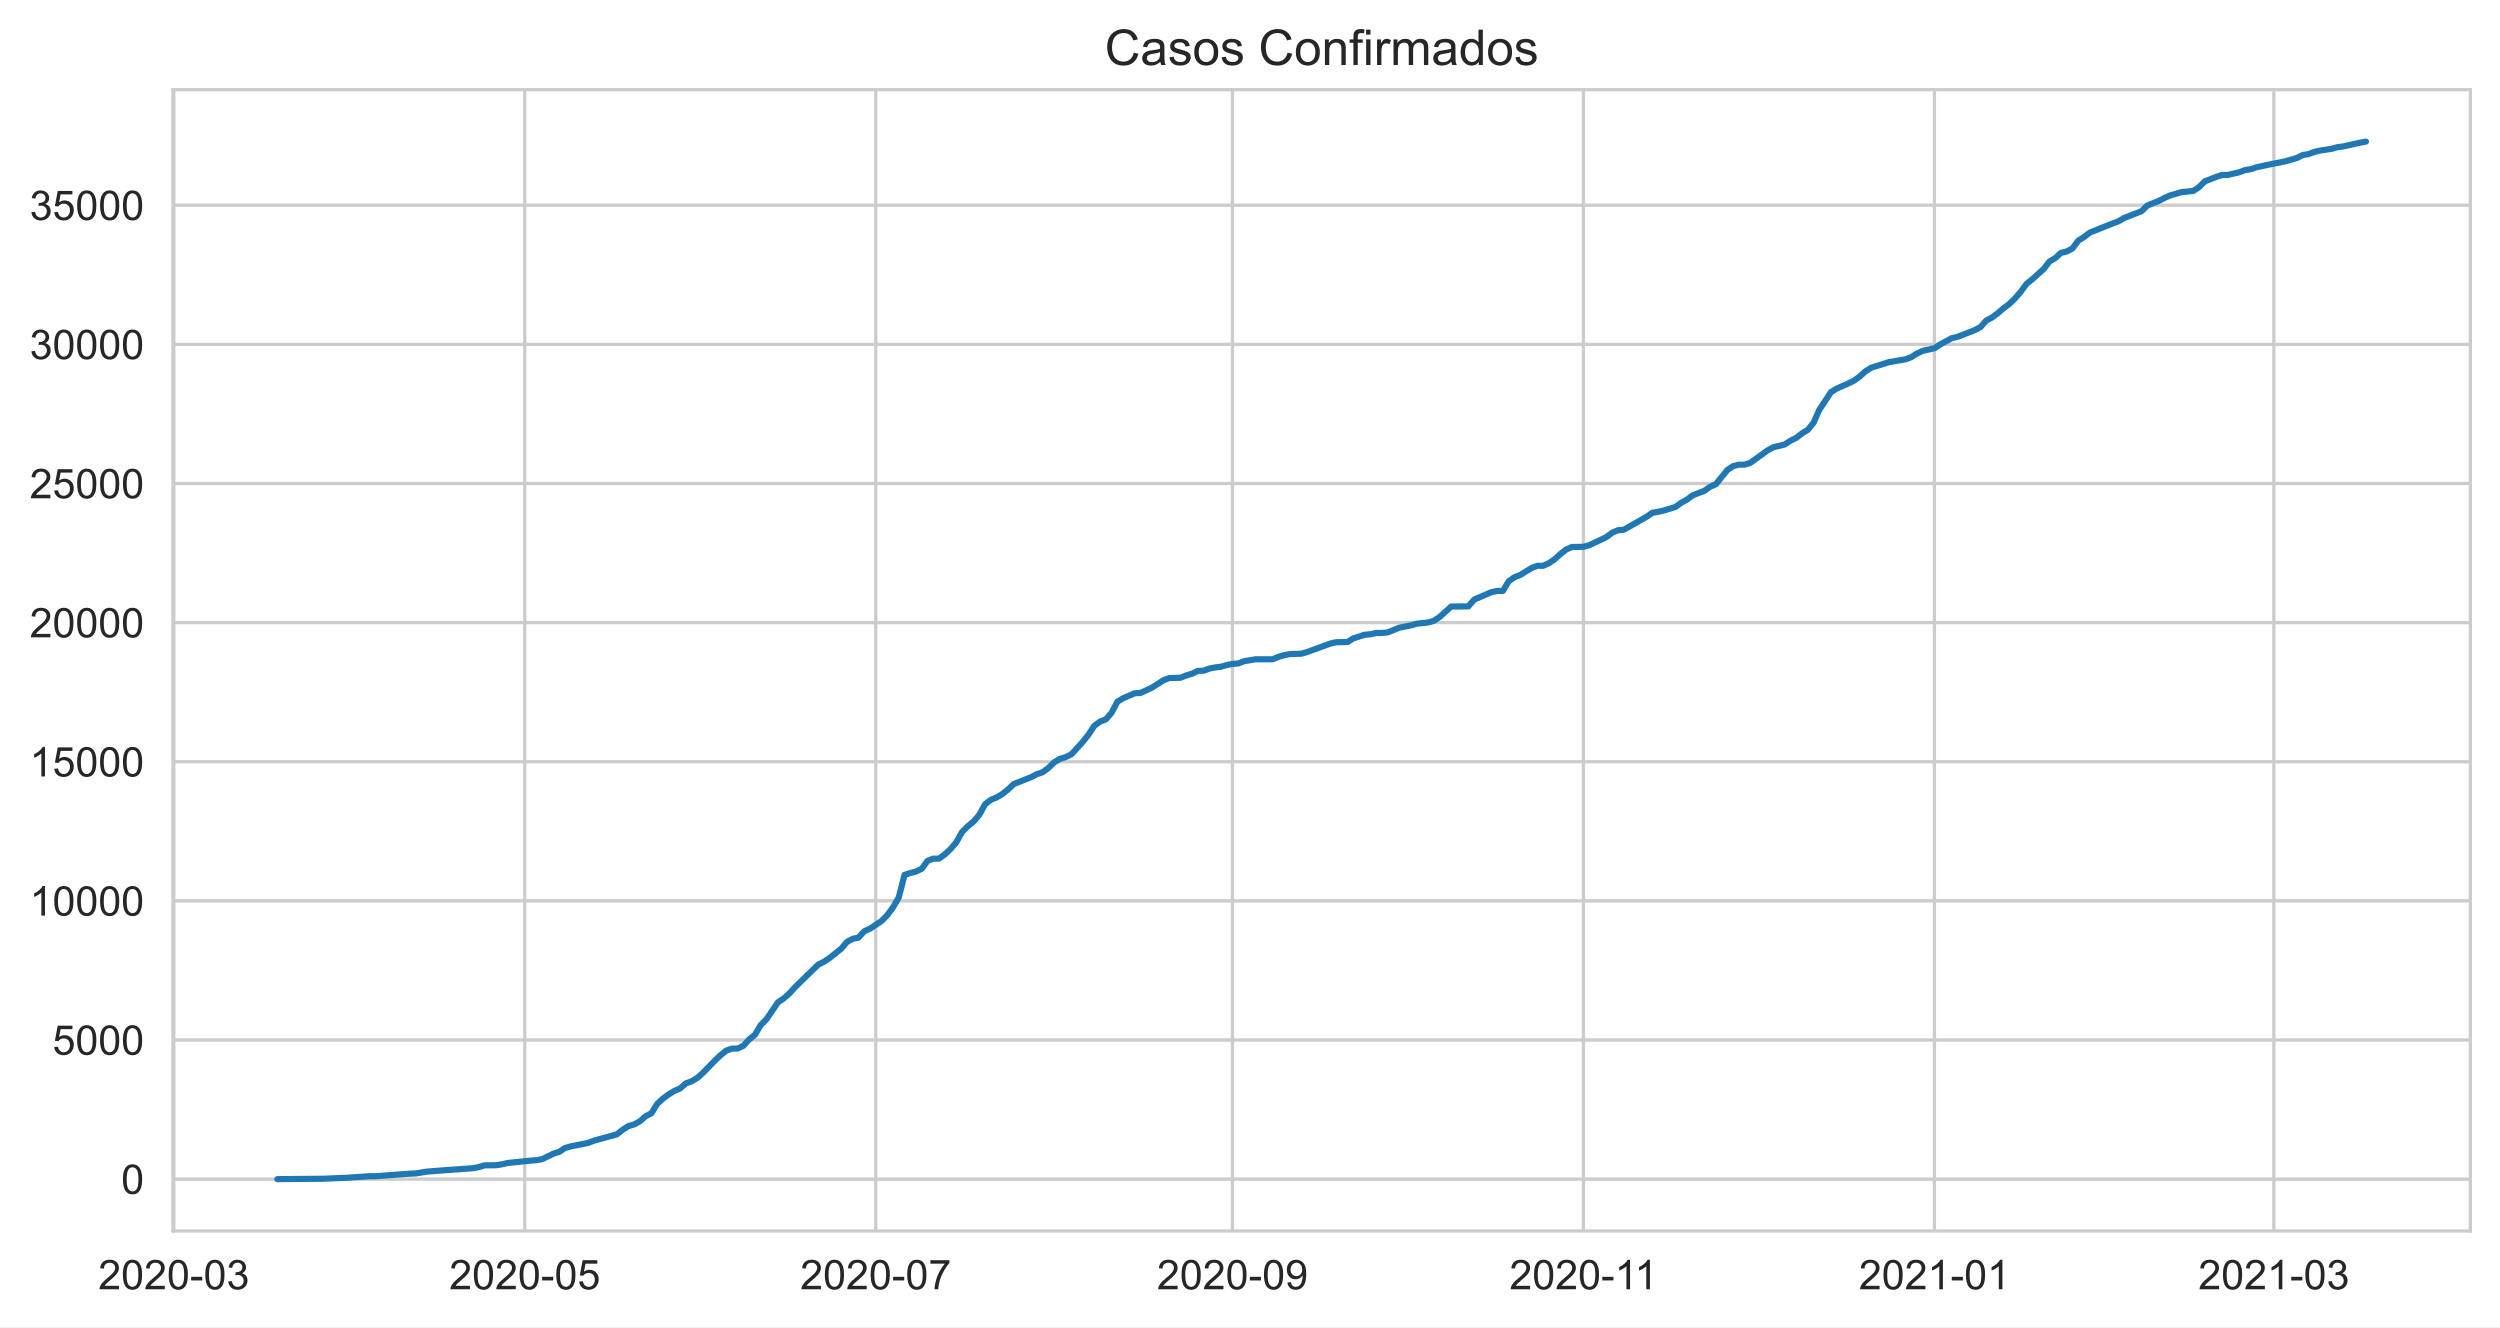
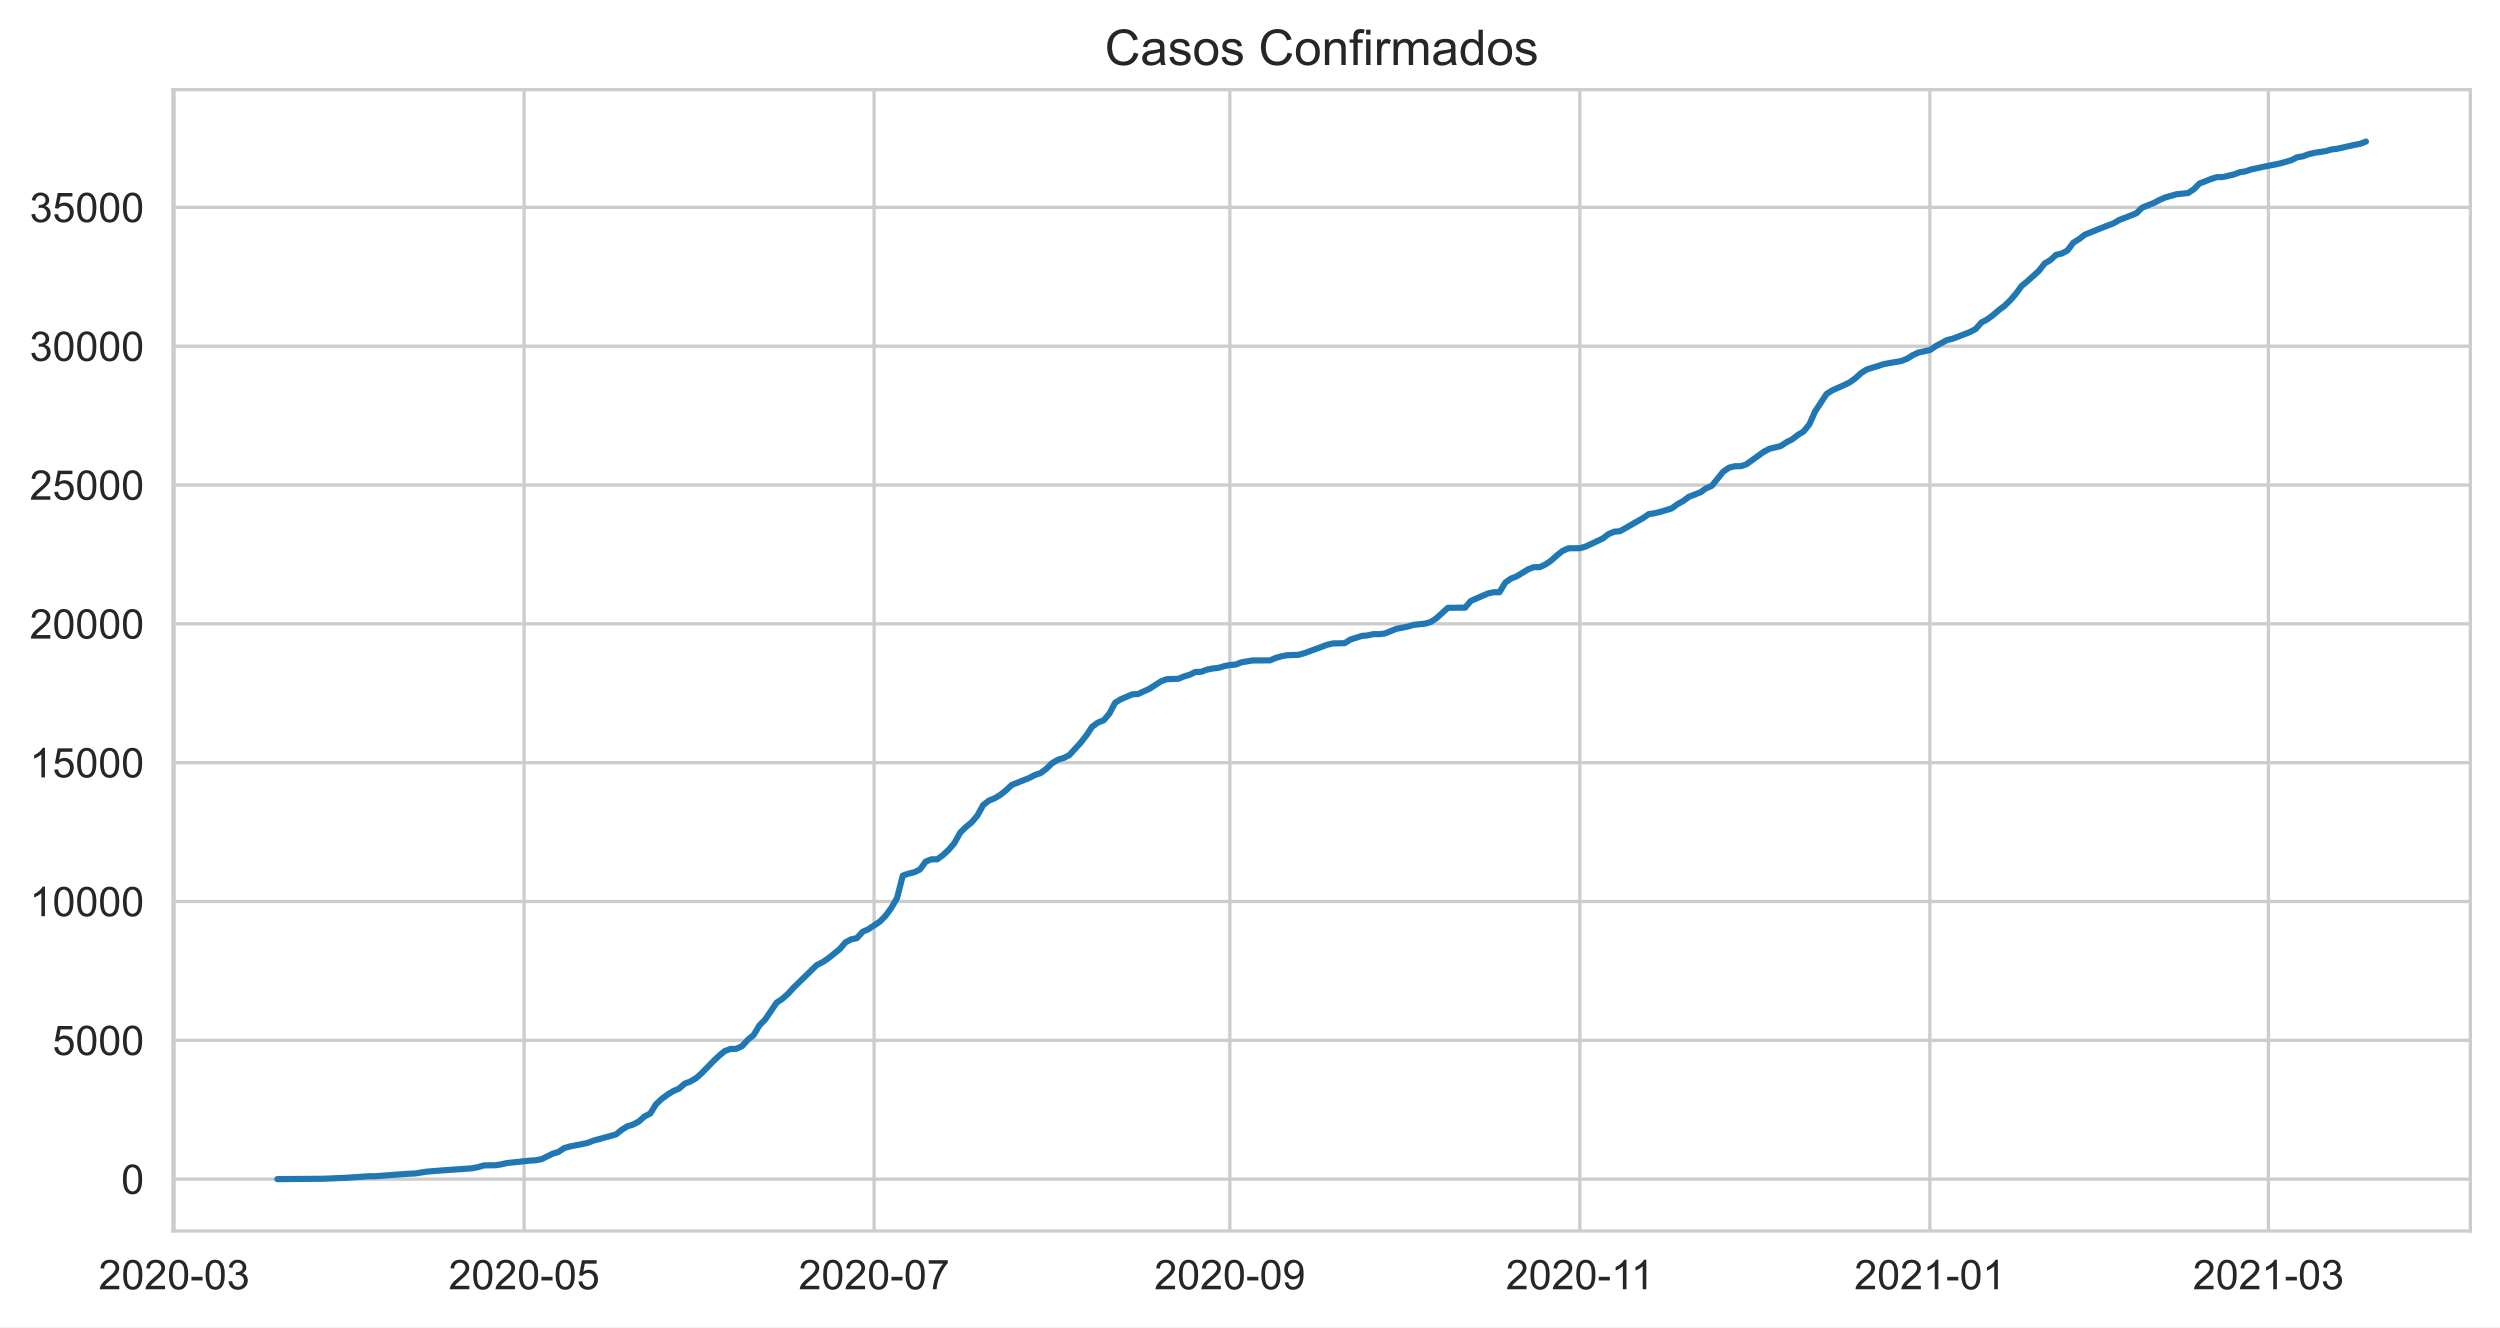
<svg xmlns="http://www.w3.org/2000/svg" xmlns:xlink="http://www.w3.org/1999/xlink" height="322.335pt" version="1.1" viewBox="0 0 607.205 322.335" width="607.205pt">
  <defs>
    <style type="text/css">*{stroke-linecap:butt;stroke-linejoin:round;}</style>
  </defs>
  <g id="figure_1">
    <g id="patch_1">
      <path d="M 0 322.335  L 607.205 322.335  L 607.205 0  L 0 0  z " style="fill:#ffffff;" />
    </g>
    <g id="axes_1">
      <g id="patch_2">
        <path d="M 42.005 298.989  L 600.005 298.989  L 600.005 21.789  L 42.005 21.789  z " style="fill:#ffffff;" />
      </g>
      <g id="matplotlib.axis_1">
        <g id="xtick_1">
          <g id="line2d_1">
-             <path clip-path="url(#p7b1c975d89)" d="M 42.214 298.989  L 42.214 21.789  " style="fill:none;stroke:#cccccc;stroke-linecap:round;stroke-width:0.8;" />
+             <path clip-path="url(#p135335a16a)" d="M 42.283 298.989  L 42.283 21.789  " style="fill:none;stroke:#cccccc;stroke-linecap:round;stroke-width:0.8;" />
          </g>
          <g id="text_1">
-             <g style="fill:#262626;" transform="translate(23.86665 313.1472)scale(0.1 -0.1)">
+             <g style="fill:#262626;" transform="translate(23.93575 313.1472)scale(0.1 -0.1)">
              <defs>
                <path d="M 50.344 8.453  L 50.344 0  L 3.031 0  Q 2.938 3.172 4.047 6.109  Q 5.859 10.938 9.828 15.625  Q 13.812 20.312 21.344 26.469  Q 33.016 36.031 37.109 41.625  Q 41.219 47.219 41.219 52.203  Q 41.219 57.422 37.469 61  Q 33.734 64.594 27.734 64.594  Q 21.391 64.594 17.578 60.781  Q 13.766 56.984 13.719 50.25  L 4.688 51.172  Q 5.609 61.281 11.656 66.578  Q 17.719 71.875 27.938 71.875  Q 38.234 71.875 44.234 66.156  Q 50.25 60.453 50.25 52  Q 50.25 47.703 48.484 43.547  Q 46.734 39.406 42.656 34.812  Q 38.578 30.219 29.109 22.219  Q 21.188 15.578 18.938 13.203  Q 16.703 10.844 15.234 8.453  z " id="ArialMT-50" />
                <path d="M 4.156 35.297  Q 4.156 48 6.766 55.734  Q 9.375 63.484 14.516 67.672  Q 19.672 71.875 27.484 71.875  Q 33.25 71.875 37.594 69.547  Q 41.938 67.234 44.766 62.859  Q 47.609 58.5 49.219 52.219  Q 50.828 45.953 50.828 35.297  Q 50.828 22.703 48.234 14.969  Q 45.656 7.234 40.5 3  Q 35.359 -1.219 27.484 -1.219  Q 17.141 -1.219 11.234 6.203  Q 4.156 15.141 4.156 35.297  z M 13.188 35.297  Q 13.188 17.672 17.312 11.828  Q 21.438 6 27.484 6  Q 33.547 6 37.672 11.859  Q 41.797 17.719 41.797 35.297  Q 41.797 52.984 37.672 58.781  Q 33.547 64.594 27.391 64.594  Q 21.344 64.594 17.719 59.469  Q 13.188 52.938 13.188 35.297  z " id="ArialMT-48" />
                <path d="M 3.172 21.484  L 3.172 30.328  L 30.172 30.328  L 30.172 21.484  z " id="ArialMT-45" />
                <path d="M 4.203 18.891  L 12.984 20.062  Q 14.5 12.594 18.141 9.297  Q 21.781 6 27 6  Q 33.203 6 37.469 10.297  Q 41.75 14.594 41.75 20.953  Q 41.75 27 37.797 30.922  Q 33.844 34.859 27.734 34.859  Q 25.25 34.859 21.531 33.891  L 22.516 41.609  Q 23.391 41.5 23.922 41.5  Q 29.547 41.5 34.031 44.422  Q 38.531 47.359 38.531 53.469  Q 38.531 58.297 35.25 61.469  Q 31.984 64.656 26.812 64.656  Q 21.688 64.656 18.266 61.422  Q 14.844 58.203 13.875 51.766  L 5.078 53.328  Q 6.688 62.156 12.391 67.016  Q 18.109 71.875 26.609 71.875  Q 32.469 71.875 37.391 69.359  Q 42.328 66.844 44.938 62.5  Q 47.562 58.156 47.562 53.266  Q 47.562 48.641 45.062 44.828  Q 42.578 41.016 37.703 38.766  Q 44.047 37.312 47.562 32.688  Q 51.078 28.078 51.078 21.141  Q 51.078 11.766 44.234 5.25  Q 37.406 -1.266 26.953 -1.266  Q 17.531 -1.266 11.297 4.344  Q 5.078 9.969 4.203 18.891  z " id="ArialMT-51" />
              </defs>
              <use xlink:href="#ArialMT-50" />
              <use x="55.615" xlink:href="#ArialMT-48" />
              <use x="111.23" xlink:href="#ArialMT-50" />
              <use x="166.846" xlink:href="#ArialMT-48" />
              <use x="222.461" xlink:href="#ArialMT-45" />
              <use x="255.762" xlink:href="#ArialMT-48" />
              <use x="311.377" xlink:href="#ArialMT-51" />
            </g>
          </g>
        </g>
        <g id="xtick_2">
          <g id="line2d_2">
-             <path clip-path="url(#p7b1c975d89)" d="M 127.458 298.989  L 127.458 21.789  " style="fill:none;stroke:#cccccc;stroke-linecap:round;stroke-width:0.8;" />
+             <path clip-path="url(#p135335a16a)" d="M 127.293 298.989  L 127.293 21.789  " style="fill:none;stroke:#cccccc;stroke-linecap:round;stroke-width:0.8;" />
          </g>
          <g id="text_2">
-             <g style="fill:#262626;" transform="translate(109.1108 313.1472)scale(0.1 -0.1)">
+             <g style="fill:#262626;" transform="translate(108.9457 313.1472)scale(0.1 -0.1)">
              <defs>
                <path d="M 4.156 18.75  L 13.375 19.531  Q 14.406 12.797 18.141 9.391  Q 21.875 6 27.156 6  Q 33.5 6 37.891 10.781  Q 42.281 15.578 42.281 23.484  Q 42.281 31 38.062 35.344  Q 33.844 39.703 27 39.703  Q 22.75 39.703 19.328 37.766  Q 15.922 35.844 13.969 32.766  L 5.719 33.844  L 12.641 70.609  L 48.25 70.609  L 48.25 62.203  L 19.672 62.203  L 15.828 42.969  Q 22.266 47.469 29.344 47.469  Q 38.719 47.469 45.156 40.969  Q 51.609 34.469 51.609 24.266  Q 51.609 14.547 45.953 7.469  Q 39.062 -1.219 27.156 -1.219  Q 17.391 -1.219 11.203 4.25  Q 5.031 9.719 4.156 18.75  z " id="ArialMT-53" />
              </defs>
              <use xlink:href="#ArialMT-50" />
              <use x="55.615" xlink:href="#ArialMT-48" />
              <use x="111.23" xlink:href="#ArialMT-50" />
              <use x="166.846" xlink:href="#ArialMT-48" />
              <use x="222.461" xlink:href="#ArialMT-45" />
              <use x="255.762" xlink:href="#ArialMT-48" />
              <use x="311.377" xlink:href="#ArialMT-53" />
            </g>
          </g>
        </g>
        <g id="xtick_3">
          <g id="line2d_3">
-             <path clip-path="url(#p7b1c975d89)" d="M 212.703 298.989  L 212.703 21.789  " style="fill:none;stroke:#cccccc;stroke-linecap:round;stroke-width:0.8;" />
+             <path clip-path="url(#p135335a16a)" d="M 212.303 298.989  L 212.303 21.789  " style="fill:none;stroke:#cccccc;stroke-linecap:round;stroke-width:0.8;" />
          </g>
          <g id="text_3">
-             <g style="fill:#262626;" transform="translate(194.355 313.1472)scale(0.1 -0.1)">
+             <g style="fill:#262626;" transform="translate(193.9557 313.1472)scale(0.1 -0.1)">
              <defs>
                <path d="M 4.734 62.203  L 4.734 70.656  L 51.078 70.656  L 51.078 63.812  Q 44.234 56.547 37.516 44.484  Q 30.812 32.422 27.156 19.672  Q 24.516 10.688 23.781 0  L 14.75 0  Q 14.891 8.453 18.062 20.406  Q 21.234 32.375 27.172 43.484  Q 33.109 54.594 39.797 62.203  z " id="ArialMT-55" />
              </defs>
              <use xlink:href="#ArialMT-50" />
              <use x="55.615" xlink:href="#ArialMT-48" />
              <use x="111.23" xlink:href="#ArialMT-50" />
              <use x="166.846" xlink:href="#ArialMT-48" />
              <use x="222.461" xlink:href="#ArialMT-45" />
              <use x="255.762" xlink:href="#ArialMT-48" />
              <use x="311.377" xlink:href="#ArialMT-55" />
            </g>
          </g>
        </g>
        <g id="xtick_4">
          <g id="line2d_4">
-             <path clip-path="url(#p7b1c975d89)" d="M 299.344 298.989  L 299.344 21.789  " style="fill:none;stroke:#cccccc;stroke-linecap:round;stroke-width:0.8;" />
+             <path clip-path="url(#p135335a16a)" d="M 298.707 298.989  L 298.707 21.789  " style="fill:none;stroke:#cccccc;stroke-linecap:round;stroke-width:0.8;" />
          </g>
          <g id="text_4">
-             <g style="fill:#262626;" transform="translate(280.9966 313.1472)scale(0.1 -0.1)">
+             <g style="fill:#262626;" transform="translate(280.3593 313.1472)scale(0.1 -0.1)">
              <defs>
                <path d="M 5.469 16.547  L 13.922 17.328  Q 14.984 11.375 18.016 8.688  Q 21.047 6 25.781 6  Q 29.828 6 32.875 7.859  Q 35.938 9.719 37.891 12.812  Q 39.844 15.922 41.156 21.188  Q 42.484 26.469 42.484 31.938  Q 42.484 32.516 42.438 33.688  Q 39.797 29.5 35.234 26.875  Q 30.672 24.266 25.344 24.266  Q 16.453 24.266 10.297 30.703  Q 4.156 37.156 4.156 47.703  Q 4.156 58.594 10.578 65.234  Q 17 71.875 26.656 71.875  Q 33.641 71.875 39.422 68.109  Q 45.219 64.359 48.219 57.391  Q 51.219 50.438 51.219 37.25  Q 51.219 23.531 48.234 15.406  Q 45.266 7.281 39.375 3.031  Q 33.5 -1.219 25.594 -1.219  Q 17.188 -1.219 11.859 3.438  Q 6.547 8.109 5.469 16.547  z M 41.453 48.141  Q 41.453 55.719 37.422 60.156  Q 33.406 64.594 27.734 64.594  Q 21.875 64.594 17.531 59.812  Q 13.188 55.031 13.188 47.406  Q 13.188 40.578 17.312 36.297  Q 21.438 32.031 27.484 32.031  Q 33.594 32.031 37.516 36.297  Q 41.453 40.578 41.453 48.141  z " id="ArialMT-57" />
              </defs>
              <use xlink:href="#ArialMT-50" />
              <use x="55.615" xlink:href="#ArialMT-48" />
              <use x="111.23" xlink:href="#ArialMT-50" />
              <use x="166.846" xlink:href="#ArialMT-48" />
              <use x="222.461" xlink:href="#ArialMT-45" />
              <use x="255.762" xlink:href="#ArialMT-48" />
              <use x="311.377" xlink:href="#ArialMT-57" />
            </g>
          </g>
        </g>
        <g id="xtick_5">
          <g id="line2d_5">
-             <path clip-path="url(#p7b1c975d89)" d="M 384.588 298.989  L 384.588 21.789  " style="fill:none;stroke:#cccccc;stroke-linecap:round;stroke-width:0.8;" />
+             <path clip-path="url(#p135335a16a)" d="M 383.717 298.989  L 383.717 21.789  " style="fill:none;stroke:#cccccc;stroke-linecap:round;stroke-width:0.8;" />
          </g>
          <g id="text_5">
-             <g style="fill:#262626;" transform="translate(366.6096 313.1472)scale(0.1 -0.1)">
+             <g style="fill:#262626;" transform="translate(365.7381 313.1472)scale(0.1 -0.1)">
              <defs>
                <path d="M 37.25 0  L 28.469 0  L 28.469 56  Q 25.297 52.984 20.141 49.953  Q 14.984 46.922 10.891 45.406  L 10.891 53.906  Q 18.266 57.375 23.781 62.297  Q 29.297 67.234 31.594 71.875  L 37.25 71.875  z " id="ArialMT-49" />
              </defs>
              <use xlink:href="#ArialMT-50" />
              <use x="55.615" xlink:href="#ArialMT-48" />
              <use x="111.23" xlink:href="#ArialMT-50" />
              <use x="166.846" xlink:href="#ArialMT-48" />
              <use x="222.461" xlink:href="#ArialMT-45" />
              <use x="255.762" xlink:href="#ArialMT-49" />
              <use x="304.002" xlink:href="#ArialMT-49" />
            </g>
          </g>
        </g>
        <g id="xtick_6">
          <g id="line2d_6">
-             <path clip-path="url(#p7b1c975d89)" d="M 469.833 298.989  L 469.833 21.789  " style="fill:none;stroke:#cccccc;stroke-linecap:round;stroke-width:0.8;" />
+             <path clip-path="url(#p135335a16a)" d="M 468.727 298.989  L 468.727 21.789  " style="fill:none;stroke:#cccccc;stroke-linecap:round;stroke-width:0.8;" />
          </g>
          <g id="text_6">
-             <g style="fill:#262626;" transform="translate(451.485 313.1472)scale(0.1 -0.1)">
+             <g style="fill:#262626;" transform="translate(450.3793 313.1472)scale(0.1 -0.1)">
              <use xlink:href="#ArialMT-50" />
              <use x="55.615" xlink:href="#ArialMT-48" />
              <use x="111.23" xlink:href="#ArialMT-50" />
              <use x="166.846" xlink:href="#ArialMT-49" />
              <use x="222.461" xlink:href="#ArialMT-45" />
              <use x="255.762" xlink:href="#ArialMT-48" />
              <use x="311.377" xlink:href="#ArialMT-49" />
            </g>
          </g>
        </g>
        <g id="xtick_7">
          <g id="line2d_7">
-             <path clip-path="url(#p7b1c975d89)" d="M 552.282 298.989  L 552.282 21.789  " style="fill:none;stroke:#cccccc;stroke-linecap:round;stroke-width:0.8;" />
+             <path clip-path="url(#p135335a16a)" d="M 550.95 298.989  L 550.95 21.789  " style="fill:none;stroke:#cccccc;stroke-linecap:round;stroke-width:0.8;" />
          </g>
          <g id="text_7">
-             <g style="fill:#262626;" transform="translate(533.9343 313.1472)scale(0.1 -0.1)">
+             <g style="fill:#262626;" transform="translate(532.6021 313.1472)scale(0.1 -0.1)">
              <use xlink:href="#ArialMT-50" />
              <use x="55.615" xlink:href="#ArialMT-48" />
              <use x="111.23" xlink:href="#ArialMT-50" />
              <use x="166.846" xlink:href="#ArialMT-49" />
              <use x="222.461" xlink:href="#ArialMT-45" />
              <use x="255.762" xlink:href="#ArialMT-48" />
              <use x="311.377" xlink:href="#ArialMT-51" />
            </g>
          </g>
        </g>
      </g>
      <g id="matplotlib.axis_2">
        <g id="ytick_1">
          <g id="line2d_8">
-             <path clip-path="url(#p7b1c975d89)" d="M 42.005 286.389  L 600.005 286.389  " style="fill:none;stroke:#cccccc;stroke-linecap:round;stroke-width:0.8;" />
+             <path clip-path="url(#p135335a16a)" d="M 42.005 286.389  L 600.005 286.389  " style="fill:none;stroke:#cccccc;stroke-linecap:round;stroke-width:0.8;" />
          </g>
          <g id="text_8">
            <g style="fill:#262626;" transform="translate(29.44375 289.9683)scale(0.1 -0.1)">
              <use xlink:href="#ArialMT-48" />
            </g>
          </g>
        </g>
        <g id="ytick_2">
          <g id="line2d_9">
-             <path clip-path="url(#p7b1c975d89)" d="M 42.005 252.598  L 600.005 252.598  " style="fill:none;stroke:#cccccc;stroke-linecap:round;stroke-width:0.8;" />
+             <path clip-path="url(#p135335a16a)" d="M 42.005 252.672  L 600.005 252.672  " style="fill:none;stroke:#cccccc;stroke-linecap:round;stroke-width:0.8;" />
          </g>
          <g id="text_9">
-             <g style="fill:#262626;" transform="translate(12.76094 256.1772)scale(0.1 -0.1)">
+             <g style="fill:#262626;" transform="translate(12.76094 256.2505)scale(0.1 -0.1)">
              <use xlink:href="#ArialMT-53" />
              <use x="55.615" xlink:href="#ArialMT-48" />
              <use x="111.23" xlink:href="#ArialMT-48" />
              <use x="166.846" xlink:href="#ArialMT-48" />
            </g>
          </g>
        </g>
        <g id="ytick_3">
          <g id="line2d_10">
-             <path clip-path="url(#p7b1c975d89)" d="M 42.005 218.807  L 600.005 218.807  " style="fill:none;stroke:#cccccc;stroke-linecap:round;stroke-width:0.8;" />
+             <path clip-path="url(#p135335a16a)" d="M 42.005 218.954  L 600.005 218.954  " style="fill:none;stroke:#cccccc;stroke-linecap:round;stroke-width:0.8;" />
          </g>
          <g id="text_10">
-             <g style="fill:#262626;" transform="translate(7.2 222.3862)scale(0.1 -0.1)">
+             <g style="fill:#262626;" transform="translate(7.2 222.5327)scale(0.1 -0.1)">
              <use xlink:href="#ArialMT-49" />
              <use x="55.615" xlink:href="#ArialMT-48" />
              <use x="111.23" xlink:href="#ArialMT-48" />
              <use x="166.846" xlink:href="#ArialMT-48" />
              <use x="222.461" xlink:href="#ArialMT-48" />
            </g>
          </g>
        </g>
        <g id="ytick_4">
          <g id="line2d_11">
-             <path clip-path="url(#p7b1c975d89)" d="M 42.005 185.016  L 600.005 185.016  " style="fill:none;stroke:#cccccc;stroke-linecap:round;stroke-width:0.8;" />
+             <path clip-path="url(#p135335a16a)" d="M 42.005 185.236  L 600.005 185.236  " style="fill:none;stroke:#cccccc;stroke-linecap:round;stroke-width:0.8;" />
          </g>
          <g id="text_11">
-             <g style="fill:#262626;" transform="translate(7.2 188.5952)scale(0.1 -0.1)">
+             <g style="fill:#262626;" transform="translate(7.2 188.8149)scale(0.1 -0.1)">
              <use xlink:href="#ArialMT-49" />
              <use x="55.615" xlink:href="#ArialMT-53" />
              <use x="111.23" xlink:href="#ArialMT-48" />
              <use x="166.846" xlink:href="#ArialMT-48" />
              <use x="222.461" xlink:href="#ArialMT-48" />
            </g>
          </g>
        </g>
        <g id="ytick_5">
          <g id="line2d_12">
-             <path clip-path="url(#p7b1c975d89)" d="M 42.005 151.225  L 600.005 151.225  " style="fill:none;stroke:#cccccc;stroke-linecap:round;stroke-width:0.8;" />
+             <path clip-path="url(#p135335a16a)" d="M 42.005 151.518  L 600.005 151.518  " style="fill:none;stroke:#cccccc;stroke-linecap:round;stroke-width:0.8;" />
          </g>
          <g id="text_12">
-             <g style="fill:#262626;" transform="translate(7.2 154.8042)scale(0.1 -0.1)">
+             <g style="fill:#262626;" transform="translate(7.2 155.0971)scale(0.1 -0.1)">
              <use xlink:href="#ArialMT-50" />
              <use x="55.615" xlink:href="#ArialMT-48" />
              <use x="111.23" xlink:href="#ArialMT-48" />
              <use x="166.846" xlink:href="#ArialMT-48" />
              <use x="222.461" xlink:href="#ArialMT-48" />
            </g>
          </g>
        </g>
        <g id="ytick_6">
          <g id="line2d_13">
-             <path clip-path="url(#p7b1c975d89)" d="M 42.005 117.434  L 600.005 117.434  " style="fill:none;stroke:#cccccc;stroke-linecap:round;stroke-width:0.8;" />
+             <path clip-path="url(#p135335a16a)" d="M 42.005 117.8  L 600.005 117.8  " style="fill:none;stroke:#cccccc;stroke-linecap:round;stroke-width:0.8;" />
          </g>
          <g id="text_13">
-             <g style="fill:#262626;" transform="translate(7.2 121.0131)scale(0.1 -0.1)">
+             <g style="fill:#262626;" transform="translate(7.2 121.3793)scale(0.1 -0.1)">
              <use xlink:href="#ArialMT-50" />
              <use x="55.615" xlink:href="#ArialMT-53" />
              <use x="111.23" xlink:href="#ArialMT-48" />
              <use x="166.846" xlink:href="#ArialMT-48" />
              <use x="222.461" xlink:href="#ArialMT-48" />
            </g>
          </g>
        </g>
        <g id="ytick_7">
          <g id="line2d_14">
-             <path clip-path="url(#p7b1c975d89)" d="M 42.005 83.643  L 600.005 83.643  " style="fill:none;stroke:#cccccc;stroke-linecap:round;stroke-width:0.8;" />
+             <path clip-path="url(#p135335a16a)" d="M 42.005 84.083  L 600.005 84.083  " style="fill:none;stroke:#cccccc;stroke-linecap:round;stroke-width:0.8;" />
          </g>
          <g id="text_14">
-             <g style="fill:#262626;" transform="translate(7.2 87.22209)scale(0.1 -0.1)">
+             <g style="fill:#262626;" transform="translate(7.2 87.66156)scale(0.1 -0.1)">
              <use xlink:href="#ArialMT-51" />
              <use x="55.615" xlink:href="#ArialMT-48" />
              <use x="111.23" xlink:href="#ArialMT-48" />
              <use x="166.846" xlink:href="#ArialMT-48" />
              <use x="222.461" xlink:href="#ArialMT-48" />
            </g>
          </g>
        </g>
        <g id="ytick_8">
          <g id="line2d_15">
-             <path clip-path="url(#p7b1c975d89)" d="M 42.005 49.852  L 600.005 49.852  " style="fill:none;stroke:#cccccc;stroke-linecap:round;stroke-width:0.8;" />
+             <path clip-path="url(#p135335a16a)" d="M 42.005 50.365  L 600.005 50.365  " style="fill:none;stroke:#cccccc;stroke-linecap:round;stroke-width:0.8;" />
          </g>
          <g id="text_15">
-             <g style="fill:#262626;" transform="translate(7.2 53.43106)scale(0.1 -0.1)">
+             <g style="fill:#262626;" transform="translate(7.2 53.94377)scale(0.1 -0.1)">
              <use xlink:href="#ArialMT-51" />
              <use x="55.615" xlink:href="#ArialMT-53" />
              <use x="111.23" xlink:href="#ArialMT-48" />
              <use x="166.846" xlink:href="#ArialMT-48" />
              <use x="222.461" xlink:href="#ArialMT-48" />
            </g>
          </g>
        </g>
      </g>
      <g id="line2d_16">
-         <path clip-path="url(#p7b1c975d89)" d="M 67.368 286.389  L 78.548 286.295  L 84.138 286.058  L 89.727 285.687  L 91.125 285.687  L 95.317 285.369  L 99.51 285.072  L 100.907 285.011  L 103.702 284.565  L 107.894 284.234  L 114.881 283.74  L 116.279 283.463  L 117.676 283.044  L 120.471 283.01  L 121.869 282.801  L 123.266 282.476  L 128.856 281.888  L 130.253 281.801  L 131.651 281.55  L 134.446 280.192  L 135.843 279.76  L 137.241 278.82  L 138.638 278.428  L 142.83 277.604  L 144.228 277.05  L 149.818 275.515  L 151.215 274.407  L 152.613 273.529  L 154.01 273.103  L 155.407 272.353  L 156.805 271.116  L 158.202 270.399  L 159.6 268.142  L 160.997 266.845  L 162.395 265.817  L 163.792 264.966  L 165.19 264.358  L 166.587 263.134  L 167.984 262.614  L 169.382 261.79  L 170.779 260.532  L 173.574 257.653  L 174.972 256.336  L 176.369 255.18  L 177.767 254.693  L 179.164 254.673  L 180.561 253.997  L 181.959 252.456  L 183.356 251.328  L 184.754 248.983  L 186.151 247.57  L 188.946 243.448  L 190.344 242.508  L 191.741 241.278  L 193.138 239.731  L 198.728 234.29  L 200.126 233.594  L 201.523 232.655  L 204.318 230.418  L 205.715 228.769  L 207.113 228.019  L 208.51 227.728  L 209.908 226.187  L 211.305 225.559  L 214.1 223.707  L 215.498 222.281  L 216.895 220.382  L 218.292 217.963  L 219.69 212.509  L 221.087 212.029  L 222.485 211.684  L 223.882 211.008  L 225.28 209.082  L 226.677 208.542  L 228.075 208.542  L 229.472 207.521  L 230.869 206.217  L 232.267 204.588  L 233.664 202.067  L 235.062 200.675  L 236.459 199.533  L 237.857 197.897  L 239.254 195.35  L 240.652 194.255  L 242.049 193.687  L 243.446 192.856  L 244.844 191.741  L 246.241 190.423  L 250.434 188.767  L 251.831 188.037  L 253.229 187.564  L 254.626 186.53  L 256.023 185.165  L 257.421 184.327  L 258.818 183.894  L 260.216 183.212  L 263.011 180.157  L 264.408 178.38  L 265.806 176.271  L 267.203 175.257  L 268.6 174.717  L 269.998 173.095  L 271.395 170.432  L 272.793 169.581  L 275.588 168.384  L 276.985 168.31  L 279.78 167.026  L 282.575 165.221  L 283.972 164.694  L 286.767 164.606  L 288.165 164.039  L 289.562 163.62  L 290.96 162.944  L 292.357 162.903  L 293.755 162.376  L 295.152 162.099  L 296.549 161.944  L 297.947 161.532  L 299.344 161.248  L 300.742 161.146  L 302.139 160.599  L 304.934 160.133  L 309.126 160.126  L 310.524 159.524  L 311.921 159.126  L 313.319 158.862  L 316.114 158.767  L 317.511 158.362  L 323.101 156.307  L 324.498 155.99  L 327.293 155.942  L 328.691 155.05  L 331.486 154.165  L 332.883 154.05  L 334.28 153.733  L 335.678 153.733  L 337.075 153.591  L 339.87 152.455  L 342.665 151.894  L 344.063 151.482  L 346.857 151.185  L 348.255 150.786  L 349.652 149.86  L 352.447 147.326  L 356.64 147.278  L 358.037 145.643  L 362.229 143.825  L 363.627 143.528  L 365.024 143.528  L 366.422 141.189  L 367.819 140.203  L 369.217 139.662  L 372.011 137.945  L 373.409 137.425  L 374.806 137.425  L 376.204 136.783  L 377.601 135.823  L 378.999 134.566  L 380.396 133.465  L 381.794 132.85  L 384.588 132.809  L 385.986 132.424  L 390.178 130.444  L 391.576 129.369  L 392.973 128.795  L 394.371 128.673  L 399.96 125.49  L 401.358 124.524  L 402.755 124.307  L 404.153 123.976  L 406.948 123.131  L 408.345 122.111  L 409.742 121.34  L 411.14 120.3  L 413.935 119.225  L 415.332 118.238  L 416.73 117.63  L 419.525 114.163  L 420.922 113.224  L 422.319 112.859  L 423.717 112.859  L 425.114 112.42  L 429.307 109.392  L 430.704 108.635  L 433.499 107.952  L 434.896 107.033  L 436.294 106.33  L 437.691 105.242  L 439.089 104.398  L 440.486 102.668  L 441.884 99.525  L 444.679 95.267  L 446.076 94.395  L 448.871 93.145  L 450.268 92.476  L 451.666 91.476  L 453.063 90.205  L 454.461 89.313  L 457.256 88.448  L 458.653 87.989  L 462.845 87.259  L 464.243 86.725  L 465.64 85.846  L 467.038 85.198  L 469.833 84.583  L 471.23 83.663  L 474.025 82.143  L 475.422 81.818  L 479.615 80.19  L 481.012 79.446  L 482.41 77.858  L 483.807 77.128  L 485.205 76.094  L 486.602 74.885  L 487.999 73.837  L 489.397 72.492  L 490.794 70.863  L 492.192 68.971  L 493.589 67.836  L 496.384 65.315  L 497.782 63.517  L 499.179 62.686  L 500.576 61.409  L 501.974 61.084  L 503.371 60.334  L 504.769 58.449  L 506.166 57.577  L 507.564 56.502  L 513.153 54.259  L 514.551 53.745  L 515.948 52.927  L 520.141 51.292  L 521.538 49.92  L 524.333 48.805  L 525.73 48.061  L 527.128 47.446  L 529.923 46.649  L 532.718 46.372  L 534.115 45.446  L 535.513 44.04  L 538.307 42.952  L 539.705 42.499  L 541.102 42.486  L 543.897 41.837  L 545.295 41.31  L 546.692 41.094  L 548.09 40.62  L 550.884 40.012  L 555.077 39.174  L 557.872 38.377  L 559.269 37.667  L 560.667 37.437  L 562.064 36.91  L 563.461 36.579  L 566.256 36.16  L 567.654 35.755  L 569.051 35.586  L 573.244 34.646  L 574.641 34.389  L 574.641 34.389  " style="fill:none;stroke:#1f77b4;stroke-linecap:round;stroke-width:1.5;" />
+         <path clip-path="url(#p135335a16a)" d="M 67.368 286.389  L 78.517 286.295  L 84.092 286.059  L 89.666 285.688  L 91.06 285.688  L 95.24 285.371  L 99.421 285.074  L 100.815 285.014  L 103.602 284.569  L 107.783 284.238  L 114.751 283.746  L 116.145 283.469  L 117.538 283.051  L 120.325 283.018  L 121.719 282.809  L 123.113 282.485  L 128.687 281.898  L 130.081 281.81  L 131.474 281.561  L 134.261 280.206  L 135.655 279.774  L 137.049 278.837  L 138.442 278.445  L 142.623 277.623  L 144.017 277.07  L 149.591 275.539  L 150.985 274.433  L 152.378 273.556  L 153.772 273.132  L 155.166 272.383  L 156.559 271.149  L 157.953 270.434  L 159.346 268.182  L 160.74 266.887  L 162.134 265.862  L 163.527 265.012  L 164.921 264.405  L 166.314 263.185  L 167.708 262.666  L 169.102 261.843  L 170.495 260.589  L 173.282 257.716  L 174.676 256.401  L 176.07 255.248  L 177.463 254.762  L 178.857 254.742  L 180.25 254.068  L 181.644 252.53  L 183.038 251.404  L 184.431 249.064  L 185.825 247.654  L 188.612 243.541  L 190.006 242.603  L 191.399 241.376  L 192.793 239.832  L 198.367 234.403  L 199.761 233.709  L 201.155 232.771  L 203.942 230.539  L 205.335 228.894  L 206.729 228.145  L 208.123 227.855  L 209.516 226.318  L 210.91 225.691  L 213.697 223.843  L 215.091 222.42  L 216.484 220.525  L 217.878 218.111  L 219.271 212.669  L 220.665 212.19  L 222.059 211.846  L 223.452 211.172  L 224.846 209.25  L 226.239 208.71  L 227.633 208.71  L 229.027 207.692  L 230.42 206.391  L 231.814 204.765  L 233.207 202.25  L 234.601 200.861  L 235.995 199.721  L 237.388 198.089  L 238.782 195.547  L 240.176 194.454  L 241.569 193.888  L 242.963 193.059  L 244.356 191.946  L 245.75 190.631  L 249.931 188.979  L 251.324 188.25  L 252.718 187.778  L 254.112 186.747  L 255.505 185.384  L 256.899 184.548  L 258.292 184.117  L 259.686 183.435  L 262.473 180.387  L 263.867 178.614  L 265.26 176.51  L 266.654 175.498  L 268.048 174.959  L 269.441 173.34  L 270.835 170.683  L 272.228 169.834  L 275.016 168.64  L 276.409 168.566  L 279.196 167.285  L 281.984 165.484  L 283.377 164.958  L 286.165 164.87  L 287.558 164.304  L 288.952 163.886  L 290.345 163.212  L 291.739 163.171  L 293.133 162.645  L 294.526 162.369  L 295.92 162.214  L 297.313 161.802  L 298.707 161.519  L 300.101 161.418  L 301.494 160.872  L 304.281 160.406  L 308.462 160.399  L 309.856 159.799  L 311.249 159.401  L 312.643 159.138  L 315.43 159.044  L 316.824 158.639  L 322.398 156.589  L 323.792 156.272  L 326.579 156.225  L 327.973 155.335  L 330.76 154.452  L 332.154 154.337  L 333.547 154.02  L 334.941 154.02  L 336.334 153.878  L 339.122 152.746  L 341.909 152.186  L 343.302 151.774  L 346.09 151.478  L 347.483 151.08  L 348.877 150.156  L 351.664 147.627  L 355.845 147.58  L 357.238 145.948  L 361.419 144.134  L 362.813 143.837  L 364.206 143.837  L 365.6 141.504  L 366.994 140.519  L 368.387 139.98  L 371.175 138.267  L 372.568 137.748  L 373.962 137.748  L 375.355 137.107  L 376.749 136.15  L 378.143 134.895  L 379.536 133.796  L 380.93 133.182  L 383.717 133.142  L 385.111 132.758  L 389.291 130.782  L 390.685 129.71  L 392.079 129.136  L 393.472 129.015  L 399.047 125.839  L 400.44 124.874  L 401.834 124.659  L 403.227 124.328  L 406.015 123.485  L 407.408 122.467  L 408.802 121.698  L 410.195 120.66  L 412.983 119.587  L 414.376 118.603  L 415.77 117.996  L 418.557 114.537  L 419.951 113.599  L 421.344 113.235  L 422.738 113.235  L 424.132 112.797  L 428.312 109.776  L 429.706 109.02  L 432.493 108.339  L 433.887 107.422  L 435.28 106.721  L 436.674 105.635  L 438.068 104.792  L 439.461 103.066  L 440.855 99.93  L 443.642 95.682  L 445.036 94.812  L 447.823 93.564  L 449.216 92.896  L 450.61 91.898  L 452.004 90.631  L 453.397 89.74  L 456.185 88.877  L 457.578 88.419  L 461.759 87.69  L 463.153 87.158  L 464.546 86.281  L 465.94 85.634  L 468.727 85.02  L 470.121 84.103  L 472.908 82.586  L 474.301 82.262  L 478.482 80.637  L 479.876 79.895  L 481.269 78.31  L 482.663 77.582  L 484.057 76.55  L 485.45 75.343  L 486.844 74.298  L 488.237 72.956  L 489.631 71.331  L 491.025 69.442  L 492.418 68.309  L 495.205 65.794  L 496.599 64  L 497.993 63.171  L 499.386 61.896  L 500.78 61.573  L 502.174 60.824  L 503.567 58.943  L 504.961 58.073  L 506.354 57.001  L 511.929 54.762  L 513.322 54.249  L 514.716 53.433  L 518.897 51.801  L 520.29 50.432  L 523.078 49.32  L 524.471 48.578  L 525.865 47.964  L 528.652 47.168  L 531.439 46.892  L 532.833 45.968  L 534.226 44.565  L 537.014 43.48  L 538.407 43.028  L 539.801 43.014  L 542.588 42.367  L 543.982 41.841  L 545.375 41.625  L 546.769 41.153  L 549.556 40.546  L 553.737 39.71  L 556.524 38.914  L 557.918 38.206  L 559.311 37.977  L 560.705 37.451  L 562.099 37.121  L 564.886 36.702  L 566.279 36.298  L 567.673 36.129  L 571.854 35.192  L 573.247 34.936  L 574.641 34.389  L 574.641 34.389  " style="fill:none;stroke:#1f77b4;stroke-linecap:round;stroke-width:1.5;" />
      </g>
      <g id="patch_3">
        <path d="M 42.005 298.989  L 42.005 21.789  " style="fill:none;stroke:#cccccc;stroke-linecap:square;stroke-linejoin:miter;stroke-width:0.8;" />
      </g>
      <g id="patch_4">
        <path d="M 600.005 298.989  L 600.005 21.789  " style="fill:none;stroke:#cccccc;stroke-linecap:square;stroke-linejoin:miter;stroke-width:0.8;" />
      </g>
      <g id="patch_5">
        <path d="M 42.005 298.989  L 600.005 298.989  " style="fill:none;stroke:#cccccc;stroke-linecap:square;stroke-linejoin:miter;stroke-width:0.8;" />
      </g>
      <g id="patch_6">
        <path d="M 42.005 21.789  L 600.005 21.789  " style="fill:none;stroke:#cccccc;stroke-linecap:square;stroke-linejoin:miter;stroke-width:0.8;" />
      </g>
      <g id="text_16">
        <g style="fill:#262626;" transform="translate(268.32 15.78937)scale(0.12 -0.12)">
          <defs>
            <path d="M 58.797 25.094  L 68.266 22.703  Q 65.281 11.031 57.547 4.906  Q 49.812 -1.219 38.625 -1.219  Q 27.047 -1.219 19.797 3.484  Q 12.547 8.203 8.766 17.141  Q 4.984 26.078 4.984 36.328  Q 4.984 47.516 9.25 55.828  Q 13.531 64.156 21.406 68.469  Q 29.297 72.797 38.766 72.797  Q 49.516 72.797 56.828 67.328  Q 64.156 61.859 67.047 51.953  L 57.719 49.75  Q 55.219 57.562 50.484 61.125  Q 45.75 64.703 38.578 64.703  Q 30.328 64.703 24.781 60.734  Q 19.234 56.781 16.984 50.109  Q 14.75 43.453 14.75 36.375  Q 14.75 27.25 17.406 20.438  Q 20.062 13.625 25.672 10.25  Q 31.297 6.891 37.844 6.891  Q 45.797 6.891 51.312 11.469  Q 56.844 16.062 58.797 25.094  z " id="ArialMT-67" />
            <path d="M 40.438 6.391  Q 35.547 2.25 31.031 0.531  Q 26.516 -1.172 21.344 -1.172  Q 12.797 -1.172 8.203 3  Q 3.609 7.172 3.609 13.672  Q 3.609 17.484 5.344 20.625  Q 7.078 23.781 9.891 25.688  Q 12.703 27.594 16.219 28.562  Q 18.797 29.25 24.031 29.891  Q 34.672 31.156 39.703 32.906  Q 39.75 34.719 39.75 35.203  Q 39.75 40.578 37.25 42.781  Q 33.891 45.75 27.25 45.75  Q 21.047 45.75 18.094 43.578  Q 15.141 41.406 13.719 35.891  L 5.125 37.062  Q 6.297 42.578 8.984 45.969  Q 11.672 49.359 16.75 51.188  Q 21.828 53.031 28.516 53.031  Q 35.156 53.031 39.297 51.469  Q 43.453 49.906 45.406 47.531  Q 47.359 45.172 48.141 41.547  Q 48.578 39.312 48.578 33.453  L 48.578 21.734  Q 48.578 9.469 49.141 6.219  Q 49.703 2.984 51.375 0  L 42.188 0  Q 40.828 2.734 40.438 6.391  z M 39.703 26.031  Q 34.906 24.078 25.344 22.703  Q 19.922 21.922 17.672 20.938  Q 15.438 19.969 14.203 18.094  Q 12.984 16.219 12.984 13.922  Q 12.984 10.406 15.641 8.062  Q 18.312 5.719 23.438 5.719  Q 28.516 5.719 32.469 7.938  Q 36.422 10.156 38.281 14.016  Q 39.703 17 39.703 22.797  z " id="ArialMT-97" />
            <path d="M 3.078 15.484  L 11.766 16.844  Q 12.5 11.625 15.844 8.844  Q 19.188 6.062 25.203 6.062  Q 31.25 6.062 34.172 8.516  Q 37.109 10.984 37.109 14.312  Q 37.109 17.281 34.516 19  Q 32.719 20.172 25.531 21.969  Q 15.875 24.422 12.141 26.203  Q 8.406 27.984 6.469 31.125  Q 4.547 34.281 4.547 38.094  Q 4.547 41.547 6.125 44.5  Q 7.719 47.469 10.453 49.422  Q 12.5 50.922 16.031 51.969  Q 19.578 53.031 23.641 53.031  Q 29.734 53.031 34.344 51.266  Q 38.969 49.516 41.156 46.5  Q 43.359 43.5 44.188 38.484  L 35.594 37.312  Q 35.016 41.312 32.203 43.547  Q 29.391 45.797 24.266 45.797  Q 18.219 45.797 15.625 43.797  Q 13.031 41.797 13.031 39.109  Q 13.031 37.406 14.109 36.031  Q 15.188 34.625 17.484 33.688  Q 18.797 33.203 25.25 31.453  Q 34.578 28.953 38.25 27.359  Q 41.938 25.781 44.031 22.75  Q 46.141 19.734 46.141 15.234  Q 46.141 10.844 43.578 6.953  Q 41.016 3.078 36.172 0.953  Q 31.344 -1.172 25.25 -1.172  Q 15.141 -1.172 9.844 3.031  Q 4.547 7.234 3.078 15.484  z " id="ArialMT-115" />
            <path d="M 3.328 25.922  Q 3.328 40.328 11.328 47.266  Q 18.016 53.031 27.641 53.031  Q 38.328 53.031 45.109 46.016  Q 51.906 39.016 51.906 26.656  Q 51.906 16.656 48.906 10.906  Q 45.906 5.172 40.156 2  Q 34.422 -1.172 27.641 -1.172  Q 16.75 -1.172 10.031 5.812  Q 3.328 12.797 3.328 25.922  z M 12.359 25.922  Q 12.359 15.969 16.703 11.016  Q 21.047 6.062 27.641 6.062  Q 34.188 6.062 38.531 11.031  Q 42.875 16.016 42.875 26.219  Q 42.875 35.844 38.5 40.797  Q 34.125 45.75 27.641 45.75  Q 21.047 45.75 16.703 40.812  Q 12.359 35.891 12.359 25.922  z " id="ArialMT-111" />
            <path id="ArialMT-32" />
            <path d="M 6.594 0  L 6.594 51.859  L 14.5 51.859  L 14.5 44.484  Q 20.219 53.031 31 53.031  Q 35.688 53.031 39.625 51.344  Q 43.562 49.656 45.516 46.922  Q 47.469 44.188 48.25 40.438  Q 48.734 37.984 48.734 31.891  L 48.734 0  L 39.938 0  L 39.938 31.547  Q 39.938 36.922 38.906 39.578  Q 37.891 42.234 35.281 43.812  Q 32.672 45.406 29.156 45.406  Q 23.531 45.406 19.453 41.844  Q 15.375 38.281 15.375 28.328  L 15.375 0  z " id="ArialMT-110" />
            <path d="M 8.688 0  L 8.688 45.016  L 0.922 45.016  L 0.922 51.859  L 8.688 51.859  L 8.688 57.375  Q 8.688 62.594 9.625 65.141  Q 10.891 68.562 14.078 70.672  Q 17.281 72.797 23.047 72.797  Q 26.766 72.797 31.25 71.922  L 29.938 64.266  Q 27.203 64.75 24.75 64.75  Q 20.75 64.75 19.094 63.031  Q 17.438 61.328 17.438 56.641  L 17.438 51.859  L 27.547 51.859  L 27.547 45.016  L 17.438 45.016  L 17.438 0  z " id="ArialMT-102" />
            <path d="M 6.641 61.469  L 6.641 71.578  L 15.438 71.578  L 15.438 61.469  z M 6.641 0  L 6.641 51.859  L 15.438 51.859  L 15.438 0  z " id="ArialMT-105" />
            <path d="M 6.5 0  L 6.5 51.859  L 14.406 51.859  L 14.406 44  Q 17.438 49.516 20 51.266  Q 22.562 53.031 25.641 53.031  Q 30.078 53.031 34.672 50.203  L 31.641 42.047  Q 28.422 43.953 25.203 43.953  Q 22.312 43.953 20.016 42.219  Q 17.719 40.484 16.75 37.406  Q 15.281 32.719 15.281 27.156  L 15.281 0  z " id="ArialMT-114" />
            <path d="M 6.594 0  L 6.594 51.859  L 14.453 51.859  L 14.453 44.578  Q 16.891 48.391 20.938 50.703  Q 25 53.031 30.172 53.031  Q 35.938 53.031 39.625 50.641  Q 43.312 48.25 44.828 43.953  Q 50.984 53.031 60.844 53.031  Q 68.562 53.031 72.703 48.75  Q 76.859 44.484 76.859 35.594  L 76.859 0  L 68.109 0  L 68.109 32.672  Q 68.109 37.938 67.25 40.25  Q 66.406 42.578 64.156 43.984  Q 61.922 45.406 58.891 45.406  Q 53.422 45.406 49.797 41.766  Q 46.188 38.141 46.188 30.125  L 46.188 0  L 37.406 0  L 37.406 33.688  Q 37.406 39.547 35.25 42.469  Q 33.109 45.406 28.219 45.406  Q 24.516 45.406 21.359 43.453  Q 18.219 41.5 16.797 37.734  Q 15.375 33.984 15.375 26.906  L 15.375 0  z " id="ArialMT-109" />
            <path d="M 40.234 0  L 40.234 6.547  Q 35.297 -1.172 25.734 -1.172  Q 19.531 -1.172 14.328 2.25  Q 9.125 5.672 6.266 11.797  Q 3.422 17.922 3.422 25.875  Q 3.422 33.641 6 39.969  Q 8.594 46.297 13.766 49.656  Q 18.953 53.031 25.344 53.031  Q 30.031 53.031 33.688 51.047  Q 37.359 49.078 39.656 45.906  L 39.656 71.578  L 48.391 71.578  L 48.391 0  z M 12.453 25.875  Q 12.453 15.922 16.641 10.984  Q 20.844 6.062 26.562 6.062  Q 32.328 6.062 36.344 10.766  Q 40.375 15.484 40.375 25.141  Q 40.375 35.797 36.266 40.766  Q 32.172 45.75 26.172 45.75  Q 20.312 45.75 16.375 40.969  Q 12.453 36.188 12.453 25.875  z " id="ArialMT-100" />
          </defs>
          <use xlink:href="#ArialMT-67" />
          <use x="72.217" xlink:href="#ArialMT-97" />
          <use x="127.832" xlink:href="#ArialMT-115" />
          <use x="177.832" xlink:href="#ArialMT-111" />
          <use x="233.447" xlink:href="#ArialMT-115" />
          <use x="283.447" xlink:href="#ArialMT-32" />
          <use x="311.23" xlink:href="#ArialMT-67" />
          <use x="383.447" xlink:href="#ArialMT-111" />
          <use x="439.062" xlink:href="#ArialMT-110" />
          <use x="494.678" xlink:href="#ArialMT-102" />
          <use x="522.461" xlink:href="#ArialMT-105" />
          <use x="544.678" xlink:href="#ArialMT-114" />
          <use x="577.979" xlink:href="#ArialMT-109" />
          <use x="661.279" xlink:href="#ArialMT-97" />
          <use x="716.895" xlink:href="#ArialMT-100" />
          <use x="772.51" xlink:href="#ArialMT-111" />
          <use x="828.125" xlink:href="#ArialMT-115" />
        </g>
      </g>
    </g>
  </g>
  <defs>
-     <clipPath id="p7b1c975d89">
+     <clipPath id="p135335a16a">
      <rect height="277.2" width="558" x="42.005" y="21.789" />
    </clipPath>
  </defs>
</svg>
